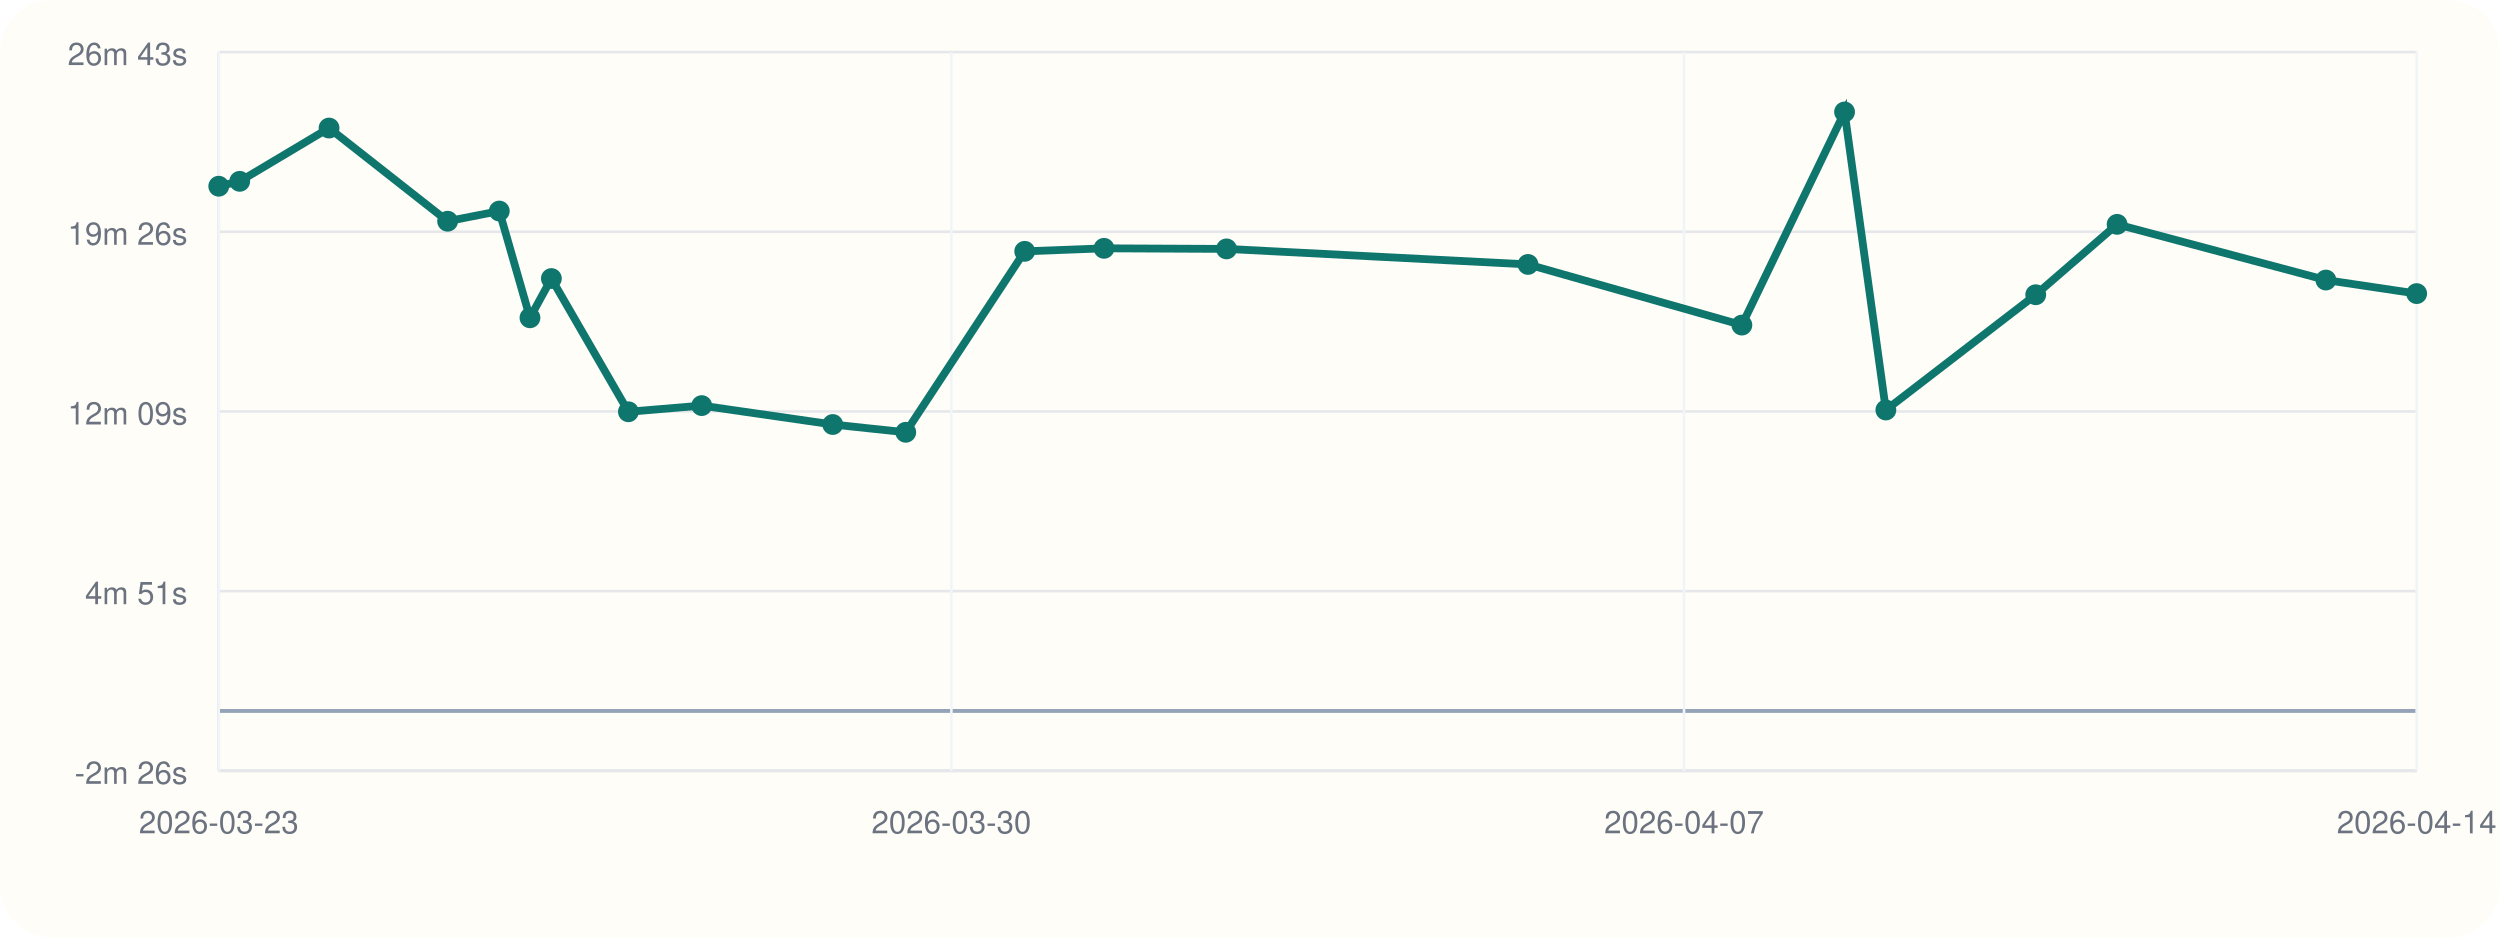
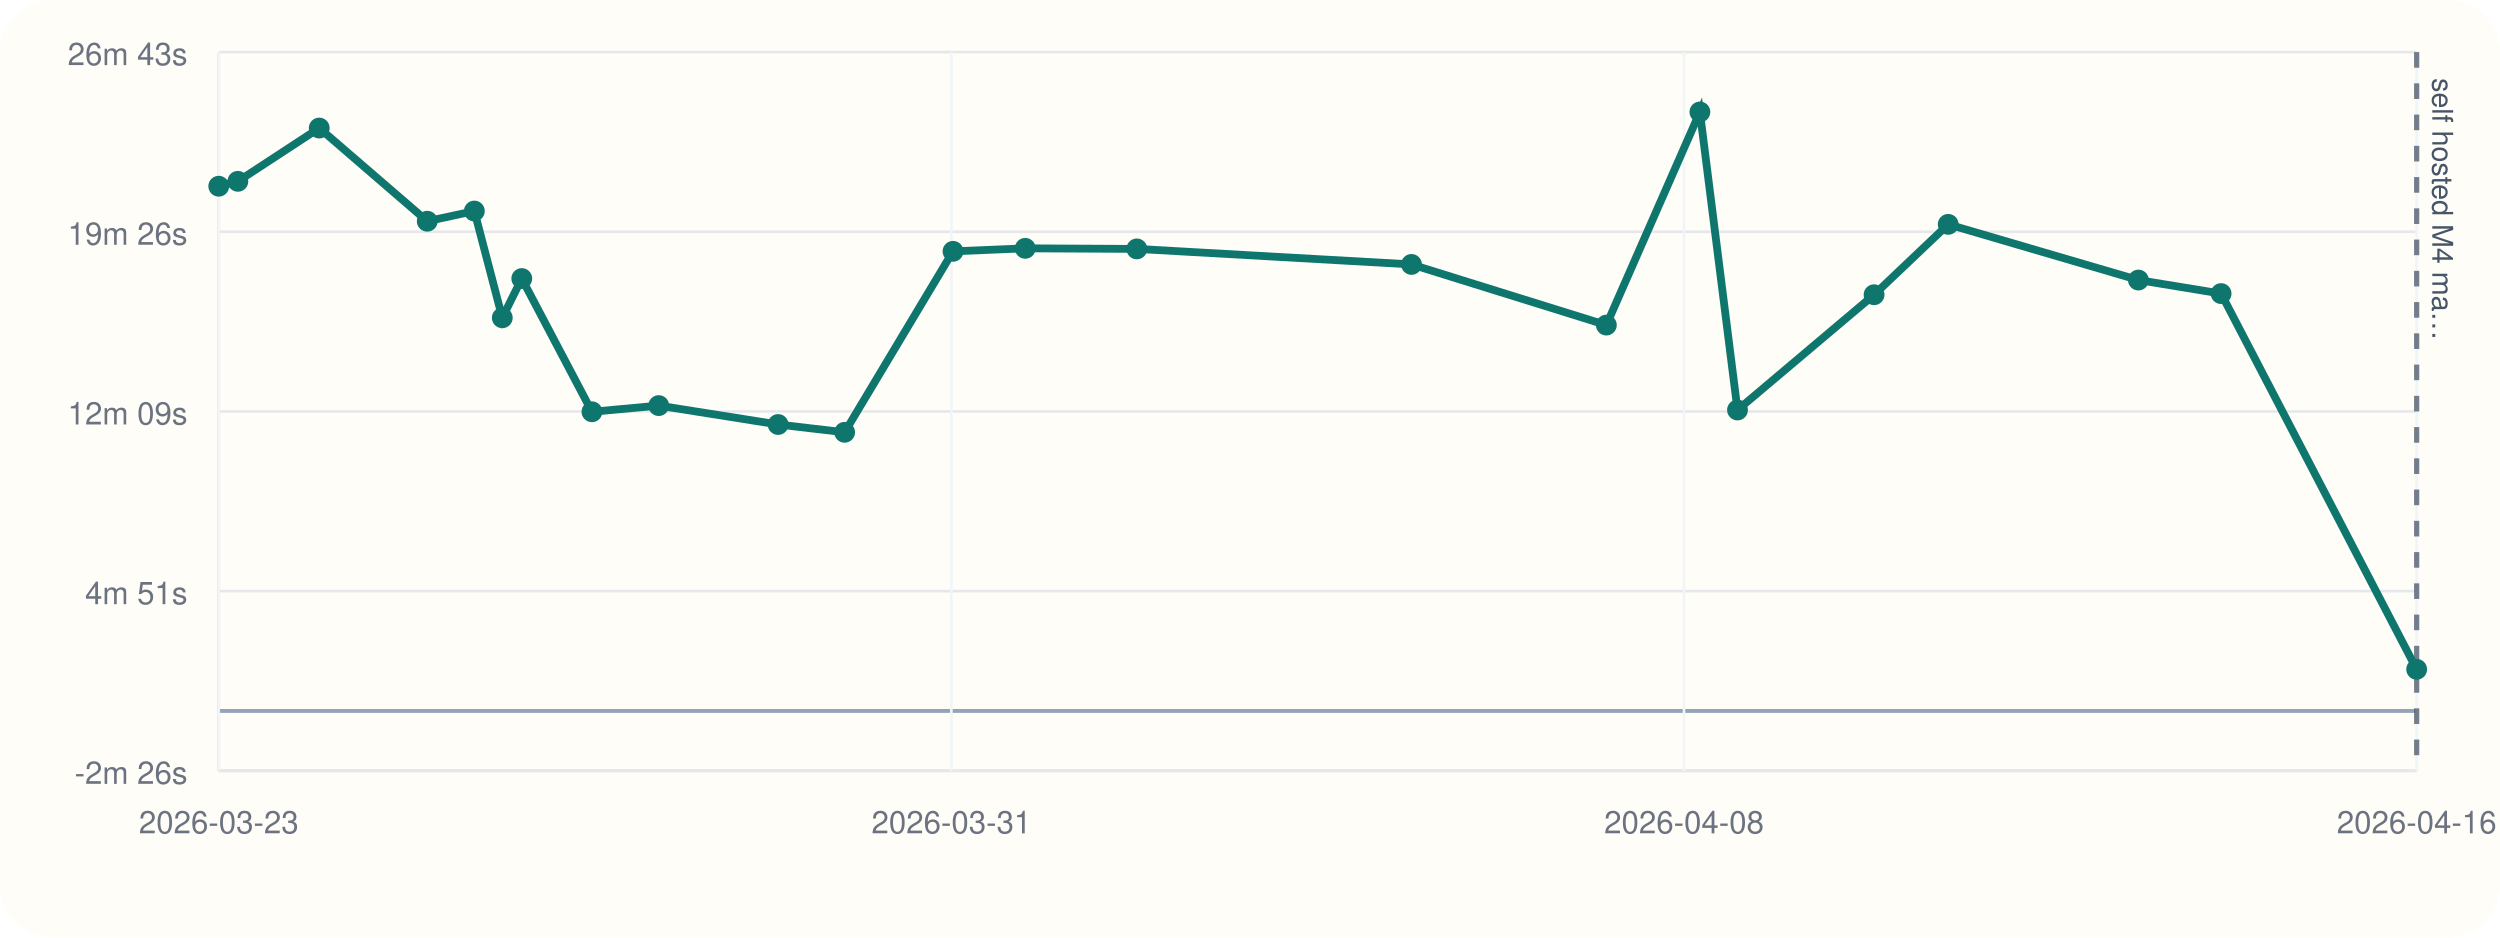
<svg xmlns="http://www.w3.org/2000/svg" viewBox="0 0 960 360">
  <rect width="960" height="360" rx="20" fill="#fffdf7" />
  <line x1="84" y1="296" x2="928" y2="296" stroke="#cbd5e1" stroke-width="1" />
  <line x1="84" y1="20" x2="84" y2="296" stroke="#cbd5e1" stroke-width="1" />
  <line x1="84" y1="273.00" x2="928" y2="273.00" stroke="#94a3b8" stroke-width="1.5" />
  <line x1="84" y1="296.00" x2="928" y2="296.00" stroke="#e5e7eb" stroke-width="1" />
  <text x="72" y="301.00" text-anchor="end" font-size="12" font-family="Helvetica, Arial, sans-serif" fill="#6b7280">-2m 26s</text>
  <line x1="84" y1="227.00" x2="928" y2="227.00" stroke="#e5e7eb" stroke-width="1" />
  <text x="72" y="232.00" text-anchor="end" font-size="12" font-family="Helvetica, Arial, sans-serif" fill="#6b7280">4m 51s</text>
  <line x1="84" y1="158.00" x2="928" y2="158.00" stroke="#e5e7eb" stroke-width="1" />
  <text x="72" y="163.00" text-anchor="end" font-size="12" font-family="Helvetica, Arial, sans-serif" fill="#6b7280">12m 09s</text>
  <line x1="84" y1="89.00" x2="928" y2="89.00" stroke="#e5e7eb" stroke-width="1" />
  <text x="72" y="94.00" text-anchor="end" font-size="12" font-family="Helvetica, Arial, sans-serif" fill="#6b7280">19m 26s</text>
  <line x1="84" y1="20.00" x2="928" y2="20.00" stroke="#e5e7eb" stroke-width="1" />
  <text x="72" y="25.00" text-anchor="end" font-size="12" font-family="Helvetica, Arial, sans-serif" fill="#6b7280">26m 43s</text>
  <line x1="84.00" y1="20" x2="84.00" y2="296" stroke="#f1f5f9" stroke-width="1" />
  <text x="84.00" y="320" text-anchor="middle" font-size="12" font-family="Helvetica, Arial, sans-serif" fill="#6b7280">2026-03-23</text>
  <line x1="365.33" y1="20" x2="365.33" y2="296" stroke="#f1f5f9" stroke-width="1" />
-   <text x="365.33" y="320" text-anchor="middle" font-size="12" font-family="Helvetica, Arial, sans-serif" fill="#6b7280">2026-03-30</text>
+   <text x="365.33" y="320" text-anchor="middle" font-size="12" font-family="Helvetica, Arial, sans-serif" fill="#6b7280">2026-03-31</text>
  <line x1="646.67" y1="20" x2="646.67" y2="296" stroke="#f1f5f9" stroke-width="1" />
-   <text x="646.67" y="320" text-anchor="middle" font-size="12" font-family="Helvetica, Arial, sans-serif" fill="#6b7280">2026-04-07</text>
+   <text x="646.67" y="320" text-anchor="middle" font-size="12" font-family="Helvetica, Arial, sans-serif" fill="#6b7280">2026-04-08</text>
  <line x1="928.00" y1="20" x2="928.00" y2="296" stroke="#f1f5f9" stroke-width="1" />
-   <text x="928.00" y="320" text-anchor="middle" font-size="12" font-family="Helvetica, Arial, sans-serif" fill="#6b7280">2026-04-14</text>
-   <polyline fill="none" stroke="#0f766e" stroke-width="3" points="84.00,71.51 92.05,69.63 126.36,49.17 171.89,84.95 191.73,81.04 203.51,122.03 211.73,106.96 241.31,158.12 269.46,155.75 319.77,163.01 347.81,166.00 393.49,96.51 423.94,95.36 470.98,95.58 586.75,101.54 668.88,124.83 708.31,43.00 724.17,157.44 781.72,113.18 812.97,86.15 893.14,107.54 928.00,112.74" />
+   <text x="928.00" y="320" text-anchor="middle" font-size="12" font-family="Helvetica, Arial, sans-serif" fill="#6b7280">2026-04-16</text>
+   <line x1="928.00" y1="20" x2="928.00" y2="296" stroke="#475569" stroke-width="2" stroke-dasharray="6 6" opacity="0.75" />
+   <text x="934.00" y="30" transform="rotate(90 934.00 30)" font-size="11" font-family="Helvetica, Arial, sans-serif" fill="#475569">self hosted M4 ma…</text>
+   <polyline fill="none" stroke="#0f766e" stroke-width="3" points="84.00,71.51 91.34,69.63 122.59,49.17 164.07,84.95 182.15,81.04 192.88,122.03 200.36,106.96 227.31,158.12 252.95,155.75 298.79,163.01 324.34,166.00 365.96,96.51 393.69,95.36 436.54,95.58 542.01,101.54 616.84,124.83 652.76,43.00 667.20,157.44 719.64,113.18 748.11,86.15 821.14,107.54 852.90,112.74 928.00,257.02" />
  <circle cx="84.00" cy="71.51" r="4" fill="#0f766e" />
-   <circle cx="92.05" cy="69.63" r="4" fill="#0f766e" />
-   <circle cx="126.36" cy="49.17" r="4" fill="#0f766e" />
-   <circle cx="171.89" cy="84.95" r="4" fill="#0f766e" />
-   <circle cx="191.73" cy="81.04" r="4" fill="#0f766e" />
-   <circle cx="203.51" cy="122.03" r="4" fill="#0f766e" />
-   <circle cx="211.73" cy="106.96" r="4" fill="#0f766e" />
-   <circle cx="241.31" cy="158.12" r="4" fill="#0f766e" />
-   <circle cx="269.46" cy="155.75" r="4" fill="#0f766e" />
-   <circle cx="319.77" cy="163.01" r="4" fill="#0f766e" />
-   <circle cx="347.81" cy="166.00" r="4" fill="#0f766e" />
-   <circle cx="393.49" cy="96.51" r="4" fill="#0f766e" />
-   <circle cx="423.94" cy="95.36" r="4" fill="#0f766e" />
-   <circle cx="470.98" cy="95.58" r="4" fill="#0f766e" />
-   <circle cx="586.75" cy="101.54" r="4" fill="#0f766e" />
-   <circle cx="668.88" cy="124.83" r="4" fill="#0f766e" />
-   <circle cx="708.31" cy="43.00" r="4" fill="#0f766e" />
-   <circle cx="724.17" cy="157.44" r="4" fill="#0f766e" />
-   <circle cx="781.72" cy="113.18" r="4" fill="#0f766e" />
-   <circle cx="812.97" cy="86.15" r="4" fill="#0f766e" />
-   <circle cx="893.14" cy="107.54" r="4" fill="#0f766e" />
-   <circle cx="928.00" cy="112.74" r="4" fill="#0f766e" />
+   <circle cx="91.34" cy="69.63" r="4" fill="#0f766e" />
+   <circle cx="122.59" cy="49.17" r="4" fill="#0f766e" />
+   <circle cx="164.07" cy="84.95" r="4" fill="#0f766e" />
+   <circle cx="182.15" cy="81.04" r="4" fill="#0f766e" />
+   <circle cx="192.88" cy="122.03" r="4" fill="#0f766e" />
+   <circle cx="200.36" cy="106.96" r="4" fill="#0f766e" />
+   <circle cx="227.31" cy="158.12" r="4" fill="#0f766e" />
+   <circle cx="252.95" cy="155.75" r="4" fill="#0f766e" />
+   <circle cx="298.79" cy="163.01" r="4" fill="#0f766e" />
+   <circle cx="324.34" cy="166.00" r="4" fill="#0f766e" />
+   <circle cx="365.96" cy="96.51" r="4" fill="#0f766e" />
+   <circle cx="393.69" cy="95.36" r="4" fill="#0f766e" />
+   <circle cx="436.54" cy="95.58" r="4" fill="#0f766e" />
+   <circle cx="542.01" cy="101.54" r="4" fill="#0f766e" />
+   <circle cx="616.84" cy="124.83" r="4" fill="#0f766e" />
+   <circle cx="652.76" cy="43.00" r="4" fill="#0f766e" />
+   <circle cx="667.20" cy="157.44" r="4" fill="#0f766e" />
+   <circle cx="719.64" cy="113.18" r="4" fill="#0f766e" />
+   <circle cx="748.11" cy="86.15" r="4" fill="#0f766e" />
+   <circle cx="821.14" cy="107.54" r="4" fill="#0f766e" />
+   <circle cx="852.90" cy="112.74" r="4" fill="#0f766e" />
+   <circle cx="928.00" cy="257.02" r="4" fill="#0f766e" />
</svg>
